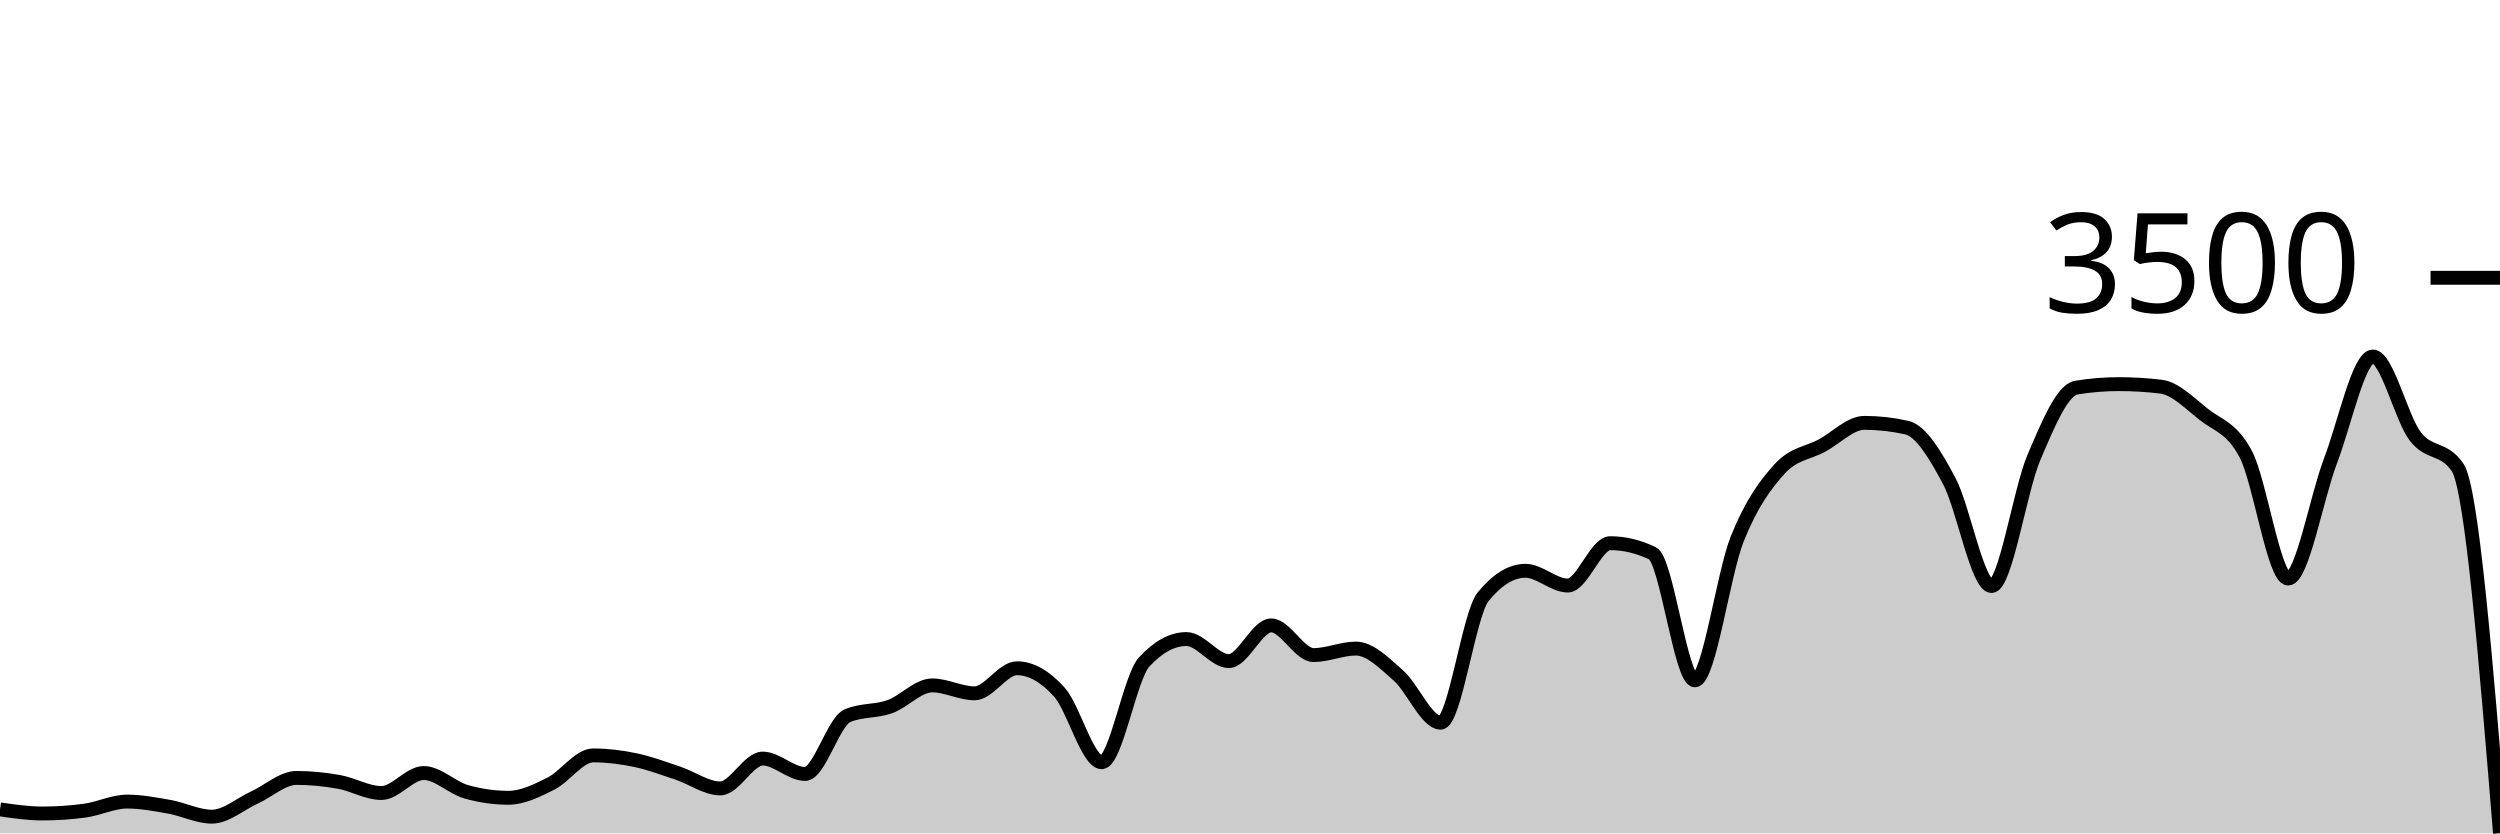
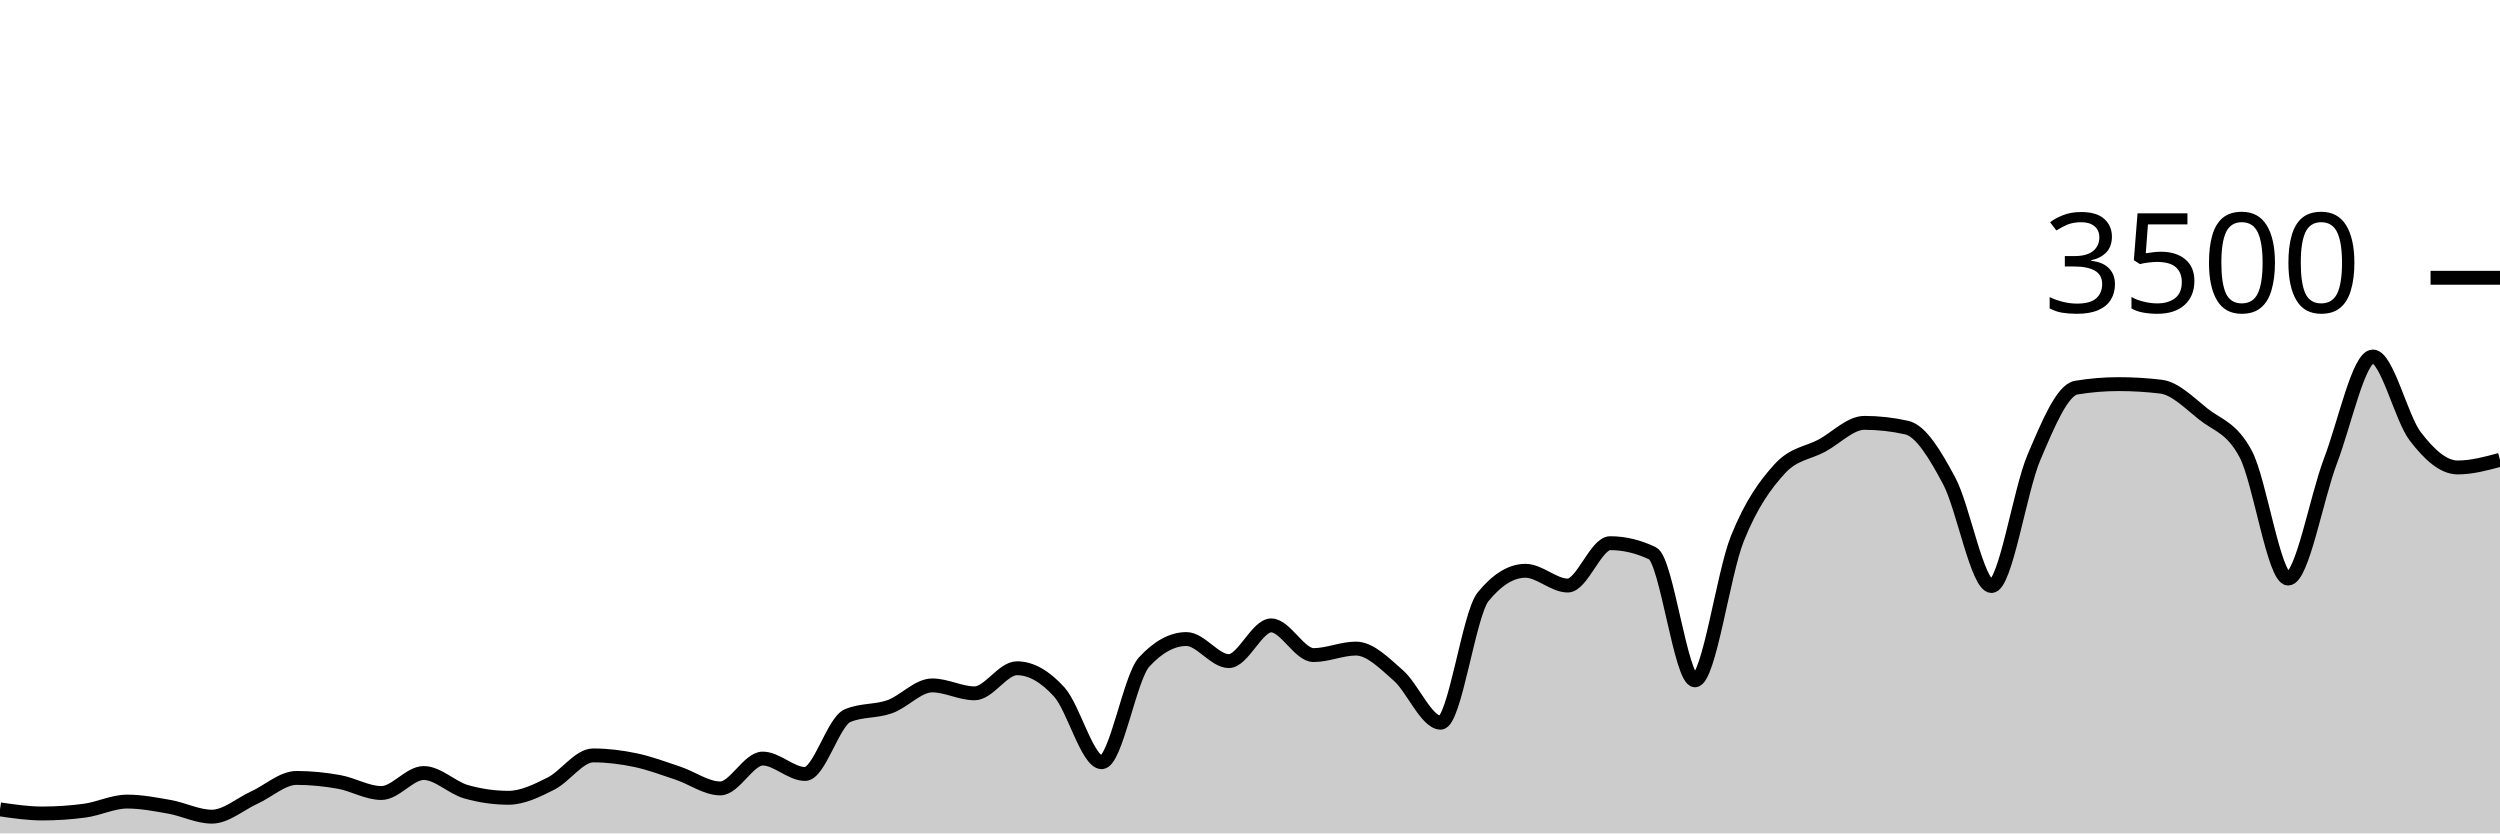
<svg xmlns="http://www.w3.org/2000/svg" viewBox="0 0 180 60">
  <g transform="translate(0,20)">
-     <path class="area" fill="rgba(0, 0, 0, 0.2)" d="M0,38.274C1.017,38.423,2.034,38.571,3.051,38.571C4.068,38.571,5.085,38.503,6.102,38.366C7.119,38.229,8.136,37.714,9.153,37.714C10.169,37.714,11.186,37.91,12.203,38.091C13.22,38.272,14.237,38.8,15.254,38.8C16.271,38.8,17.288,37.893,18.305,37.429C19.322,36.964,20.339,36.011,21.356,36.011C22.373,36.011,23.39,36.116,24.407,36.297C25.424,36.478,26.441,37.097,27.458,37.097C28.475,37.097,29.492,35.657,30.508,35.657C31.525,35.657,32.542,36.716,33.559,37.006C34.576,37.295,35.593,37.44,36.61,37.44C37.627,37.44,38.644,36.931,39.661,36.423C40.678,35.914,41.695,34.389,42.712,34.389C43.729,34.389,44.746,34.518,45.763,34.731C46.78,34.945,47.797,35.33,48.814,35.669C49.831,36.008,50.847,36.766,51.864,36.766C52.881,36.766,53.898,34.617,54.915,34.617C55.932,34.617,56.949,35.726,57.966,35.726C58.983,35.726,60,31.966,61.017,31.531C62.034,31.097,63.051,31.244,64.068,30.88C65.085,30.516,66.102,29.349,67.119,29.349C68.136,29.349,69.153,29.92,70.169,29.92C71.186,29.92,72.203,28.114,73.22,28.114C74.237,28.114,75.254,28.701,76.271,29.829C77.288,30.956,78.305,34.88,79.322,34.88C80.339,34.88,81.356,28.773,82.373,27.669C83.39,26.564,84.407,26.011,85.424,26.011C86.441,26.011,87.458,27.6,88.475,27.6C89.492,27.6,90.508,25.029,91.525,25.029C92.542,25.029,93.559,27.166,94.576,27.166C95.593,27.166,96.61,26.697,97.627,26.697C98.644,26.697,99.661,27.739,100.678,28.629C101.695,29.518,102.712,32.034,103.729,32.034C104.746,32.034,105.763,24.221,106.78,22.971C107.797,21.722,108.814,21.097,109.831,21.097C110.847,21.097,111.864,22.16,112.881,22.16C113.898,22.16,114.915,19.109,115.932,19.109C116.949,19.109,117.966,19.352,118.983,19.84C120,20.328,121.017,28.983,122.034,28.983C123.051,28.983,124.068,21.326,125.085,18.789C126.102,16.251,127.119,14.878,128.136,13.76C129.153,12.642,130.169,12.632,131.186,12.08C132.203,11.528,133.22,10.446,134.237,10.446C135.254,10.446,136.271,10.56,137.288,10.789C138.305,11.017,139.322,12.716,140.339,14.617C141.356,16.518,142.373,22.194,143.39,22.194C144.407,22.194,145.424,15.318,146.441,12.937C147.458,10.556,148.475,8.076,149.492,7.909C150.508,7.741,151.525,7.657,152.542,7.657C153.559,7.657,154.576,7.718,155.593,7.84C156.61,7.962,157.627,9.008,158.644,9.817C159.661,10.627,160.678,10.777,161.695,12.697C162.712,14.617,163.729,21.657,164.746,21.657C165.763,21.657,166.78,15.842,167.797,13.177C168.814,10.512,169.831,5.669,170.847,5.669C171.864,5.669,172.881,10.086,173.898,11.417C174.915,12.749,175.932,12.164,176.949,13.657C177.966,15.15,178.983,27.57,180,39.989L180,40C178.983,40,177.966,40,176.949,40C175.932,40,174.915,40,173.898,40C172.881,40,171.864,40,170.847,40C169.831,40,168.814,40,167.797,40C166.78,40,165.763,40,164.746,40C163.729,40,162.712,40,161.695,40C160.678,40,159.661,40,158.644,40C157.627,40,156.61,40,155.593,40C154.576,40,153.559,40,152.542,40C151.525,40,150.508,40,149.492,40C148.475,40,147.458,40,146.441,40C145.424,40,144.407,40,143.39,40C142.373,40,141.356,40,140.339,40C139.322,40,138.305,40,137.288,40C136.271,40,135.254,40,134.237,40C133.22,40,132.203,40,131.186,40C130.169,40,129.153,40,128.136,40C127.119,40,126.102,40,125.085,40C124.068,40,123.051,40,122.034,40C121.017,40,120,40,118.983,40C117.966,40,116.949,40,115.932,40C114.915,40,113.898,40,112.881,40C111.864,40,110.847,40,109.831,40C108.814,40,107.797,40,106.78,40C105.763,40,104.746,40,103.729,40C102.712,40,101.695,40,100.678,40C99.661,40,98.644,40,97.627,40C96.61,40,95.593,40,94.576,40C93.559,40,92.542,40,91.525,40C90.508,40,89.492,40,88.475,40C87.458,40,86.441,40,85.424,40C84.407,40,83.39,40,82.373,40C81.356,40,80.339,40,79.322,40C78.305,40,77.288,40,76.271,40C75.254,40,74.237,40,73.22,40C72.203,40,71.186,40,70.169,40C69.153,40,68.136,40,67.119,40C66.102,40,65.085,40,64.068,40C63.051,40,62.034,40,61.017,40C60,40,58.983,40,57.966,40C56.949,40,55.932,40,54.915,40C53.898,40,52.881,40,51.864,40C50.847,40,49.831,40,48.814,40C47.797,40,46.78,40,45.763,40C44.746,40,43.729,40,42.712,40C41.695,40,40.678,40,39.661,40C38.644,40,37.627,40,36.61,40C35.593,40,34.576,40,33.559,40C32.542,40,31.525,40,30.508,40C29.492,40,28.475,40,27.458,40C26.441,40,25.424,40,24.407,40C23.39,40,22.373,40,21.356,40C20.339,40,19.322,40,18.305,40C17.288,40,16.271,40,15.254,40C14.237,40,13.22,40,12.203,40C11.186,40,10.169,40,9.153,40C8.136,40,7.119,40,6.102,40C5.085,40,4.068,40,3.051,40C2.034,40,1.017,40,0,40Z" />
-     <path class="line" stroke="black" fill="none" d="M0,38.274C1.017,38.423,2.034,38.571,3.051,38.571C4.068,38.571,5.085,38.503,6.102,38.366C7.119,38.229,8.136,37.714,9.153,37.714C10.169,37.714,11.186,37.91,12.203,38.091C13.22,38.272,14.237,38.8,15.254,38.8C16.271,38.8,17.288,37.893,18.305,37.429C19.322,36.964,20.339,36.011,21.356,36.011C22.373,36.011,23.39,36.116,24.407,36.297C25.424,36.478,26.441,37.097,27.458,37.097C28.475,37.097,29.492,35.657,30.508,35.657C31.525,35.657,32.542,36.716,33.559,37.006C34.576,37.295,35.593,37.44,36.61,37.44C37.627,37.44,38.644,36.931,39.661,36.423C40.678,35.914,41.695,34.389,42.712,34.389C43.729,34.389,44.746,34.518,45.763,34.731C46.78,34.945,47.797,35.33,48.814,35.669C49.831,36.008,50.847,36.766,51.864,36.766C52.881,36.766,53.898,34.617,54.915,34.617C55.932,34.617,56.949,35.726,57.966,35.726C58.983,35.726,60,31.966,61.017,31.531C62.034,31.097,63.051,31.244,64.068,30.88C65.085,30.516,66.102,29.349,67.119,29.349C68.136,29.349,69.153,29.92,70.169,29.92C71.186,29.92,72.203,28.114,73.22,28.114C74.237,28.114,75.254,28.701,76.271,29.829C77.288,30.956,78.305,34.88,79.322,34.88C80.339,34.88,81.356,28.773,82.373,27.669C83.39,26.564,84.407,26.011,85.424,26.011C86.441,26.011,87.458,27.6,88.475,27.6C89.492,27.6,90.508,25.029,91.525,25.029C92.542,25.029,93.559,27.166,94.576,27.166C95.593,27.166,96.61,26.697,97.627,26.697C98.644,26.697,99.661,27.739,100.678,28.629C101.695,29.518,102.712,32.034,103.729,32.034C104.746,32.034,105.763,24.221,106.78,22.971C107.797,21.722,108.814,21.097,109.831,21.097C110.847,21.097,111.864,22.16,112.881,22.16C113.898,22.16,114.915,19.109,115.932,19.109C116.949,19.109,117.966,19.352,118.983,19.84C120,20.328,121.017,28.983,122.034,28.983C123.051,28.983,124.068,21.326,125.085,18.789C126.102,16.251,127.119,14.878,128.136,13.76C129.153,12.642,130.169,12.632,131.186,12.08C132.203,11.528,133.22,10.446,134.237,10.446C135.254,10.446,136.271,10.56,137.288,10.789C138.305,11.017,139.322,12.716,140.339,14.617C141.356,16.518,142.373,22.194,143.39,22.194C144.407,22.194,145.424,15.318,146.441,12.937C147.458,10.556,148.475,8.076,149.492,7.909C150.508,7.741,151.525,7.657,152.542,7.657C153.559,7.657,154.576,7.718,155.593,7.84C156.61,7.962,157.627,9.008,158.644,9.817C159.661,10.627,160.678,10.777,161.695,12.697C162.712,14.617,163.729,21.657,164.746,21.657C165.763,21.657,166.78,15.842,167.797,13.177C168.814,10.512,169.831,5.669,170.847,5.669C171.864,5.669,172.881,10.086,173.898,11.417C174.915,12.749,175.932,12.164,176.949,13.657C177.966,15.15,178.983,27.57,180,39.989" />
+     <path class="area" fill="rgba(0, 0, 0, 0.2)" d="M0,38.274C1.017,38.423,2.034,38.571,3.051,38.571C4.068,38.571,5.085,38.503,6.102,38.366C7.119,38.229,8.136,37.714,9.153,37.714C10.169,37.714,11.186,37.91,12.203,38.091C13.22,38.272,14.237,38.8,15.254,38.8C16.271,38.8,17.288,37.893,18.305,37.429C19.322,36.964,20.339,36.011,21.356,36.011C22.373,36.011,23.39,36.116,24.407,36.297C25.424,36.478,26.441,37.097,27.458,37.097C28.475,37.097,29.492,35.657,30.508,35.657C31.525,35.657,32.542,36.716,33.559,37.006C34.576,37.295,35.593,37.44,36.61,37.44C37.627,37.44,38.644,36.931,39.661,36.423C40.678,35.914,41.695,34.389,42.712,34.389C43.729,34.389,44.746,34.518,45.763,34.731C46.78,34.945,47.797,35.33,48.814,35.669C49.831,36.008,50.847,36.766,51.864,36.766C52.881,36.766,53.898,34.617,54.915,34.617C55.932,34.617,56.949,35.726,57.966,35.726C58.983,35.726,60,31.966,61.017,31.531C62.034,31.097,63.051,31.244,64.068,30.88C65.085,30.516,66.102,29.349,67.119,29.349C68.136,29.349,69.153,29.92,70.169,29.92C71.186,29.92,72.203,28.114,73.22,28.114C74.237,28.114,75.254,28.701,76.271,29.829C77.288,30.956,78.305,34.88,79.322,34.88C80.339,34.88,81.356,28.773,82.373,27.669C83.39,26.564,84.407,26.011,85.424,26.011C86.441,26.011,87.458,27.6,88.475,27.6C89.492,27.6,90.508,25.029,91.525,25.029C92.542,25.029,93.559,27.166,94.576,27.166C95.593,27.166,96.61,26.697,97.627,26.697C98.644,26.697,99.661,27.739,100.678,28.629C101.695,29.518,102.712,32.034,103.729,32.034C104.746,32.034,105.763,24.221,106.78,22.971C107.797,21.722,108.814,21.097,109.831,21.097C110.847,21.097,111.864,22.16,112.881,22.16C113.898,22.16,114.915,19.109,115.932,19.109C116.949,19.109,117.966,19.352,118.983,19.84C120,20.328,121.017,28.983,122.034,28.983C123.051,28.983,124.068,21.326,125.085,18.789C126.102,16.251,127.119,14.878,128.136,13.76C129.153,12.642,130.169,12.632,131.186,12.08C132.203,11.528,133.22,10.446,134.237,10.446C135.254,10.446,136.271,10.56,137.288,10.789C138.305,11.017,139.322,12.716,140.339,14.617C141.356,16.518,142.373,22.194,143.39,22.194C144.407,22.194,145.424,15.318,146.441,12.937C147.458,10.556,148.475,8.076,149.492,7.909C150.508,7.741,151.525,7.657,152.542,7.657C153.559,7.657,154.576,7.718,155.593,7.84C156.61,7.962,157.627,9.008,158.644,9.817C159.661,10.627,160.678,10.777,161.695,12.697C162.712,14.617,163.729,21.657,164.746,21.657C165.763,21.657,166.78,15.842,167.797,13.177C168.814,10.512,169.831,5.669,170.847,5.669C171.864,5.669,172.881,10.086,173.898,11.417C174.915,12.749,175.932,13.657,176.949,13.657C177.966,13.657,178.983,13.383,180,13.109L180,40C178.983,40,177.966,40,176.949,40C175.932,40,174.915,40,173.898,40C172.881,40,171.864,40,170.847,40C169.831,40,168.814,40,167.797,40C166.78,40,165.763,40,164.746,40C163.729,40,162.712,40,161.695,40C160.678,40,159.661,40,158.644,40C157.627,40,156.61,40,155.593,40C154.576,40,153.559,40,152.542,40C151.525,40,150.508,40,149.492,40C148.475,40,147.458,40,146.441,40C145.424,40,144.407,40,143.39,40C142.373,40,141.356,40,140.339,40C139.322,40,138.305,40,137.288,40C136.271,40,135.254,40,134.237,40C133.22,40,132.203,40,131.186,40C130.169,40,129.153,40,128.136,40C127.119,40,126.102,40,125.085,40C124.068,40,123.051,40,122.034,40C121.017,40,120,40,118.983,40C117.966,40,116.949,40,115.932,40C114.915,40,113.898,40,112.881,40C111.864,40,110.847,40,109.831,40C108.814,40,107.797,40,106.78,40C105.763,40,104.746,40,103.729,40C102.712,40,101.695,40,100.678,40C99.661,40,98.644,40,97.627,40C96.61,40,95.593,40,94.576,40C93.559,40,92.542,40,91.525,40C90.508,40,89.492,40,88.475,40C87.458,40,86.441,40,85.424,40C84.407,40,83.39,40,82.373,40C81.356,40,80.339,40,79.322,40C78.305,40,77.288,40,76.271,40C75.254,40,74.237,40,73.22,40C72.203,40,71.186,40,70.169,40C69.153,40,68.136,40,67.119,40C66.102,40,65.085,40,64.068,40C63.051,40,62.034,40,61.017,40C60,40,58.983,40,57.966,40C56.949,40,55.932,40,54.915,40C53.898,40,52.881,40,51.864,40C50.847,40,49.831,40,48.814,40C47.797,40,46.78,40,45.763,40C44.746,40,43.729,40,42.712,40C41.695,40,40.678,40,39.661,40C38.644,40,37.627,40,36.61,40C35.593,40,34.576,40,33.559,40C32.542,40,31.525,40,30.508,40C29.492,40,28.475,40,27.458,40C26.441,40,25.424,40,24.407,40C23.39,40,22.373,40,21.356,40C20.339,40,19.322,40,18.305,40C17.288,40,16.271,40,15.254,40C14.237,40,13.22,40,12.203,40C11.186,40,10.169,40,9.153,40C8.136,40,7.119,40,6.102,40C5.085,40,4.068,40,3.051,40C2.034,40,1.017,40,0,40Z" />
+     <path class="line" stroke="black" fill="none" d="M0,38.274C1.017,38.423,2.034,38.571,3.051,38.571C4.068,38.571,5.085,38.503,6.102,38.366C7.119,38.229,8.136,37.714,9.153,37.714C10.169,37.714,11.186,37.91,12.203,38.091C13.22,38.272,14.237,38.8,15.254,38.8C16.271,38.8,17.288,37.893,18.305,37.429C19.322,36.964,20.339,36.011,21.356,36.011C22.373,36.011,23.39,36.116,24.407,36.297C25.424,36.478,26.441,37.097,27.458,37.097C28.475,37.097,29.492,35.657,30.508,35.657C31.525,35.657,32.542,36.716,33.559,37.006C34.576,37.295,35.593,37.44,36.61,37.44C37.627,37.44,38.644,36.931,39.661,36.423C40.678,35.914,41.695,34.389,42.712,34.389C43.729,34.389,44.746,34.518,45.763,34.731C46.78,34.945,47.797,35.33,48.814,35.669C49.831,36.008,50.847,36.766,51.864,36.766C52.881,36.766,53.898,34.617,54.915,34.617C55.932,34.617,56.949,35.726,57.966,35.726C58.983,35.726,60,31.966,61.017,31.531C62.034,31.097,63.051,31.244,64.068,30.88C65.085,30.516,66.102,29.349,67.119,29.349C68.136,29.349,69.153,29.92,70.169,29.92C71.186,29.92,72.203,28.114,73.22,28.114C74.237,28.114,75.254,28.701,76.271,29.829C77.288,30.956,78.305,34.88,79.322,34.88C80.339,34.88,81.356,28.773,82.373,27.669C83.39,26.564,84.407,26.011,85.424,26.011C86.441,26.011,87.458,27.6,88.475,27.6C89.492,27.6,90.508,25.029,91.525,25.029C92.542,25.029,93.559,27.166,94.576,27.166C95.593,27.166,96.61,26.697,97.627,26.697C98.644,26.697,99.661,27.739,100.678,28.629C101.695,29.518,102.712,32.034,103.729,32.034C104.746,32.034,105.763,24.221,106.78,22.971C107.797,21.722,108.814,21.097,109.831,21.097C110.847,21.097,111.864,22.16,112.881,22.16C113.898,22.16,114.915,19.109,115.932,19.109C116.949,19.109,117.966,19.352,118.983,19.84C120,20.328,121.017,28.983,122.034,28.983C123.051,28.983,124.068,21.326,125.085,18.789C126.102,16.251,127.119,14.878,128.136,13.76C129.153,12.642,130.169,12.632,131.186,12.08C132.203,11.528,133.22,10.446,134.237,10.446C135.254,10.446,136.271,10.56,137.288,10.789C138.305,11.017,139.322,12.716,140.339,14.617C141.356,16.518,142.373,22.194,143.39,22.194C144.407,22.194,145.424,15.318,146.441,12.937C147.458,10.556,148.475,8.076,149.492,7.909C150.508,7.741,151.525,7.657,152.542,7.657C153.559,7.657,154.576,7.718,155.593,7.84C156.61,7.962,157.627,9.008,158.644,9.817C159.661,10.627,160.678,10.777,161.695,12.697C162.712,14.617,163.729,21.657,164.746,21.657C165.763,21.657,166.78,15.842,167.797,13.177C168.814,10.512,169.831,5.669,170.847,5.669C171.864,5.669,172.881,10.086,173.898,11.417C174.915,12.749,175.932,13.657,176.949,13.657C177.966,13.657,178.983,13.383,180,13.109" />
    <path class="axis-ceiling" stroke-width="1" stroke="black" fill="none" d="M175,0L180,0" />
    <text class="axis-ceiling-label" font-family="sans-serif" text-anchor="end" font-size="10px" x="170" y="2.5">3500</text>
  </g>
</svg>
